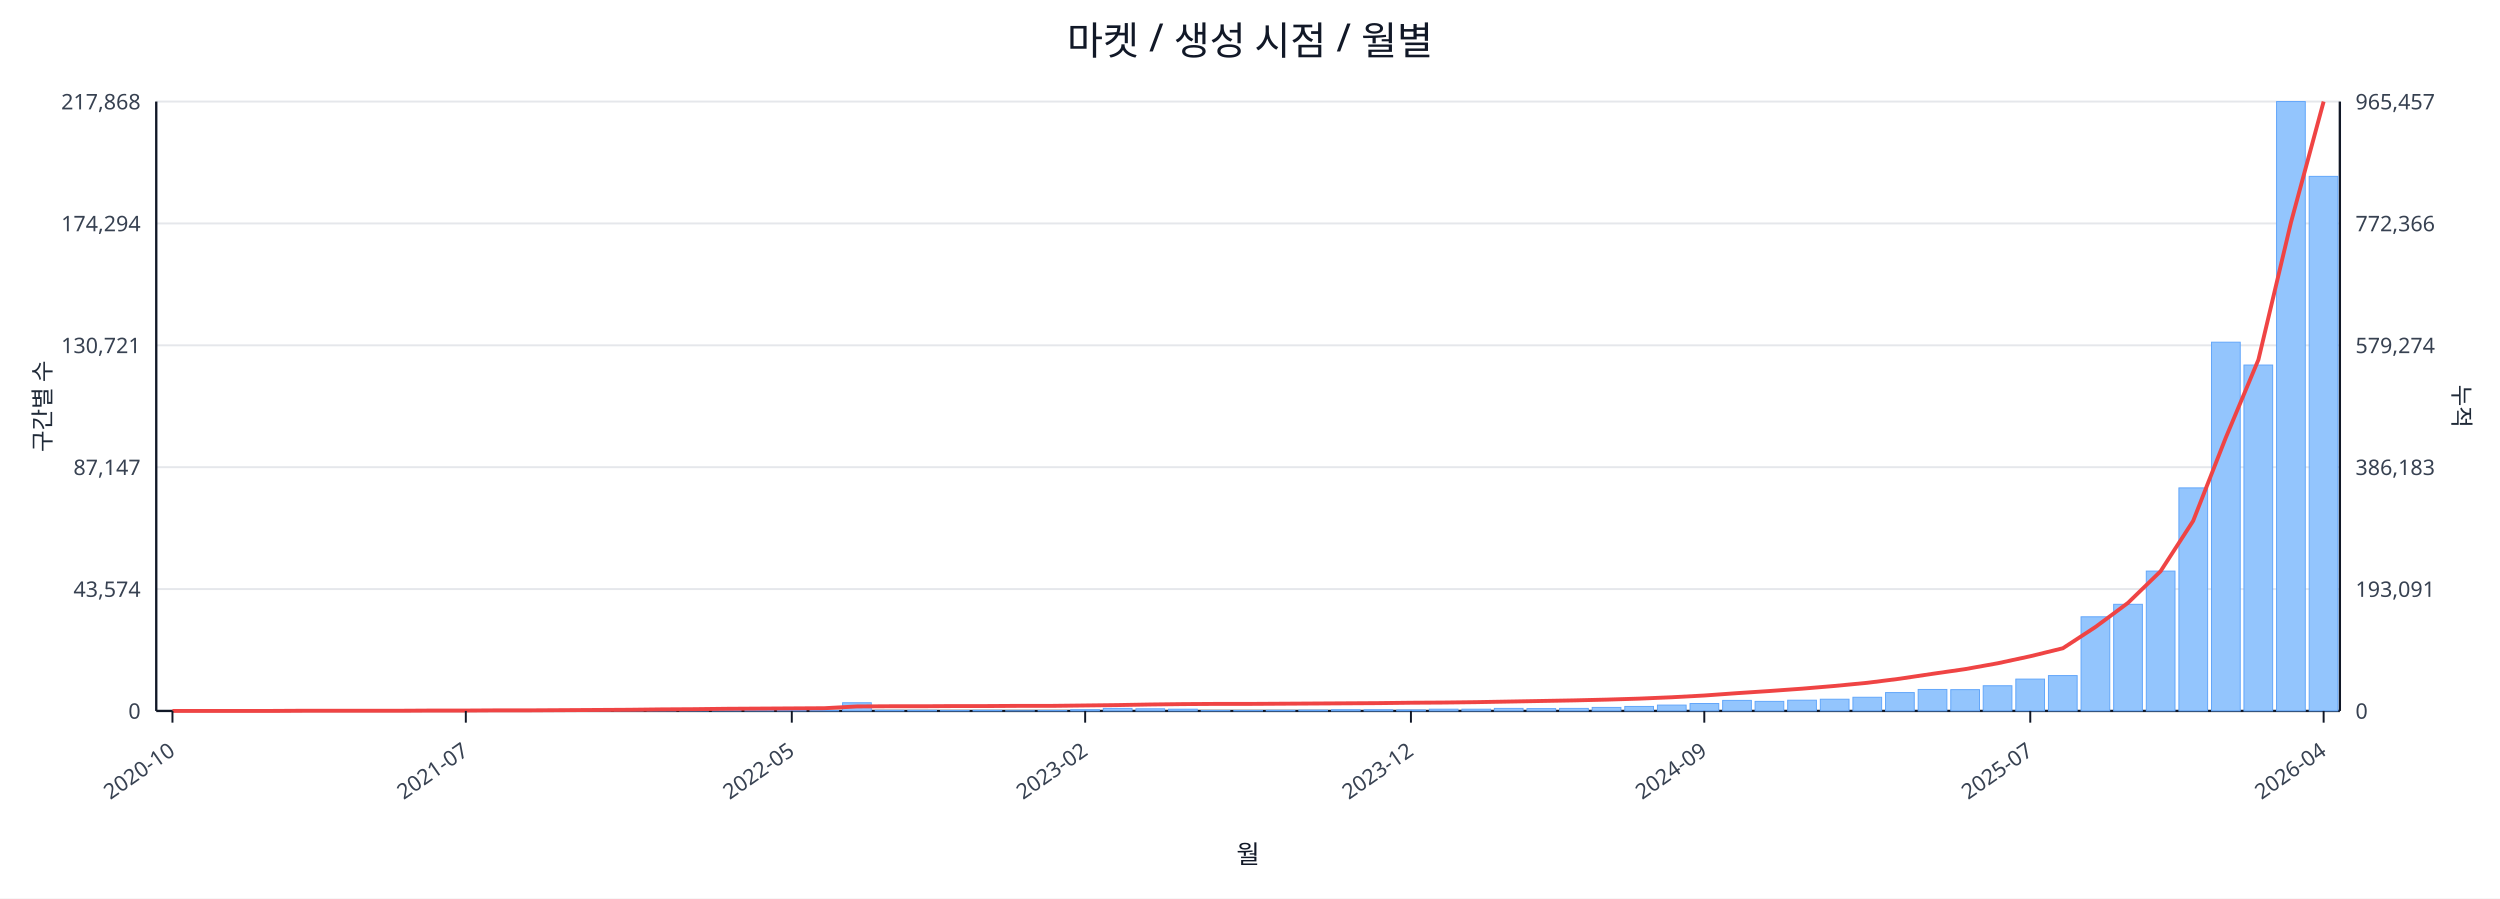
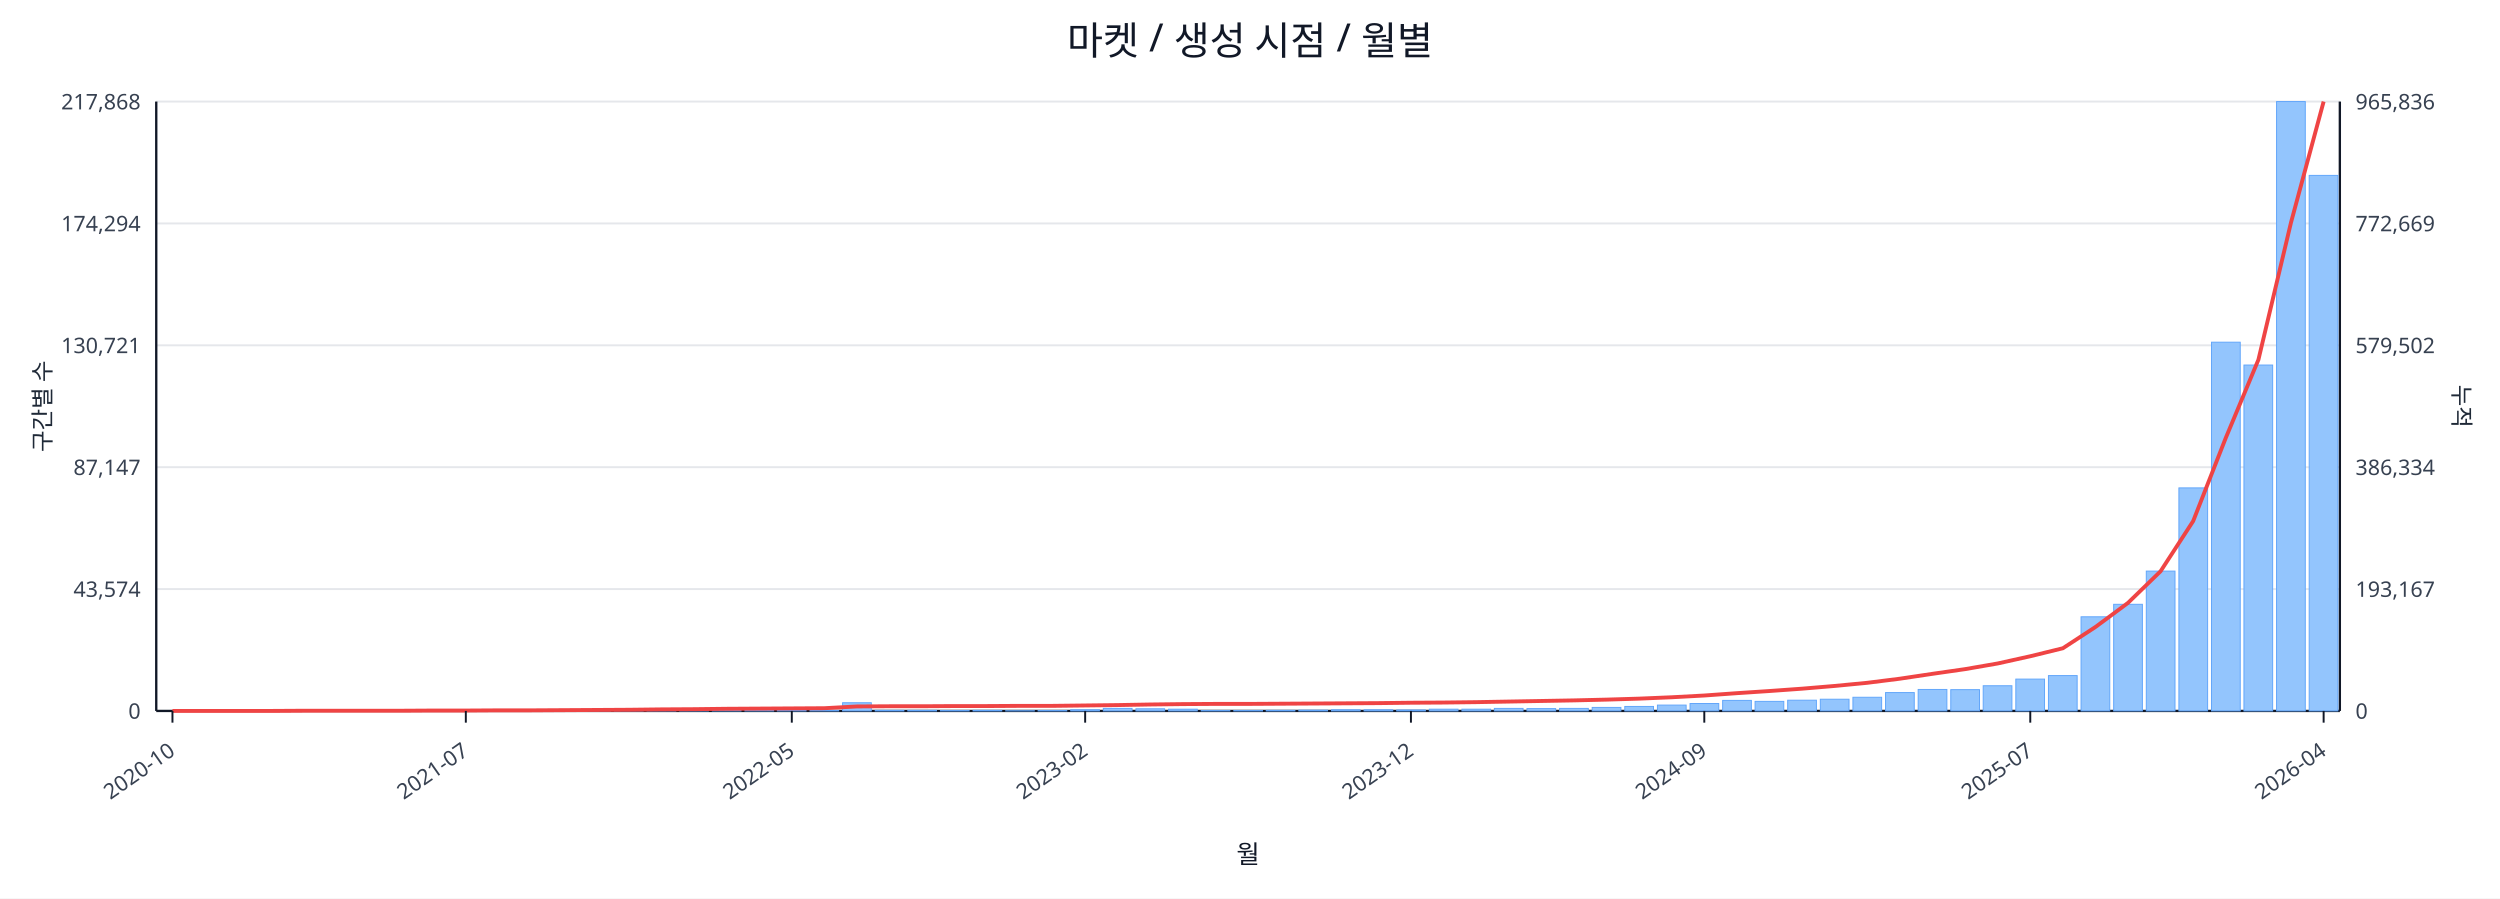
<svg xmlns="http://www.w3.org/2000/svg" width="1280" height="460" viewBox="0 0 1280 460">
  <rect x="0" y="0" width="100%" height="100%" fill="#ffffff" />
  <text x="640.0" y="28" font-size="20" text-anchor="middle" font-family="sans-serif" fill="#111827">마켓 / 생성 시점 / 월별</text>
  <line x1="80.0" y1="52.0" x2="1198.0" y2="52.0" stroke="#e5e7eb" stroke-width="1" />
  <text x="72.0" y="56.0" font-size="11" text-anchor="end" font-family="sans-serif" fill="#374151">217,868</text>
-   <text x="1206.0" y="56.0" font-size="11" text-anchor="start" font-family="sans-serif" fill="#374151">965,457</text>
+   <text x="1206.0" y="56.0" font-size="11" text-anchor="start" font-family="sans-serif" fill="#374151">965,836</text>
  <line x1="80.0" y1="114.4" x2="1198.0" y2="114.4" stroke="#e5e7eb" stroke-width="1" />
  <text x="72.0" y="118.4" font-size="11" text-anchor="end" font-family="sans-serif" fill="#374151">174,294</text>
-   <text x="1206.0" y="118.4" font-size="11" text-anchor="start" font-family="sans-serif" fill="#374151">772,366</text>
+   <text x="1206.0" y="118.4" font-size="11" text-anchor="start" font-family="sans-serif" fill="#374151">772,669</text>
  <line x1="80.0" y1="176.8" x2="1198.0" y2="176.8" stroke="#e5e7eb" stroke-width="1" />
  <text x="72.0" y="180.8" font-size="11" text-anchor="end" font-family="sans-serif" fill="#374151">130,721</text>
-   <text x="1206.0" y="180.8" font-size="11" text-anchor="start" font-family="sans-serif" fill="#374151">579,274</text>
+   <text x="1206.0" y="180.8" font-size="11" text-anchor="start" font-family="sans-serif" fill="#374151">579,502</text>
  <line x1="80.0" y1="239.2" x2="1198.0" y2="239.2" stroke="#e5e7eb" stroke-width="1" />
  <text x="72.0" y="243.2" font-size="11" text-anchor="end" font-family="sans-serif" fill="#374151">87,147</text>
-   <text x="1206.0" y="243.2" font-size="11" text-anchor="start" font-family="sans-serif" fill="#374151">386,183</text>
+   <text x="1206.0" y="243.2" font-size="11" text-anchor="start" font-family="sans-serif" fill="#374151">386,334</text>
  <line x1="80.0" y1="301.6" x2="1198.0" y2="301.6" stroke="#e5e7eb" stroke-width="1" />
  <text x="72.0" y="305.6" font-size="11" text-anchor="end" font-family="sans-serif" fill="#374151">43,574</text>
-   <text x="1206.0" y="305.6" font-size="11" text-anchor="start" font-family="sans-serif" fill="#374151">193,091</text>
+   <text x="1206.0" y="305.6" font-size="11" text-anchor="start" font-family="sans-serif" fill="#374151">193,167</text>
  <line x1="80.0" y1="364.0" x2="1198.0" y2="364.0" stroke="#e5e7eb" stroke-width="1" />
  <text x="72.0" y="368.0" font-size="11" text-anchor="end" font-family="sans-serif" fill="#374151">0</text>
  <text x="1206.0" y="368.0" font-size="11" text-anchor="start" font-family="sans-serif" fill="#374151">0</text>
  <line x1="80.0" y1="364.0" x2="1198.0" y2="364.0" stroke="#111827" stroke-width="1.2" />
  <line x1="80.0" y1="52.0" x2="80.0" y2="364.0" stroke="#111827" stroke-width="1.2" />
  <line x1="1198.0" y1="52.0" x2="1198.0" y2="364.0" stroke="#111827" stroke-width="1.2" />
  <rect x="81.0" y="364.0" width="14.7" height="0.0" fill="#93c5fd" stroke="#60a5fa" stroke-width="0.5" />
  <rect x="97.7" y="364.0" width="14.7" height="0.0" fill="#93c5fd" stroke="#60a5fa" stroke-width="0.5" />
  <rect x="114.4" y="364.0" width="14.7" height="0.0" fill="#93c5fd" stroke="#60a5fa" stroke-width="0.5" />
  <rect x="131.1" y="363.9" width="14.7" height="0.1" fill="#93c5fd" stroke="#60a5fa" stroke-width="0.5" />
  <rect x="147.7" y="363.9" width="14.7" height="0.1" fill="#93c5fd" stroke="#60a5fa" stroke-width="0.5" />
  <rect x="164.4" y="363.9" width="14.7" height="0.1" fill="#93c5fd" stroke="#60a5fa" stroke-width="0.5" />
  <rect x="181.1" y="363.9" width="14.7" height="0.1" fill="#93c5fd" stroke="#60a5fa" stroke-width="0.5" />
  <rect x="197.8" y="363.8" width="14.7" height="0.2" fill="#93c5fd" stroke="#60a5fa" stroke-width="0.5" />
  <rect x="214.5" y="363.7" width="14.7" height="0.3" fill="#93c5fd" stroke="#60a5fa" stroke-width="0.5" />
  <rect x="231.2" y="363.8" width="14.7" height="0.2" fill="#93c5fd" stroke="#60a5fa" stroke-width="0.5" />
  <rect x="247.9" y="363.8" width="14.7" height="0.2" fill="#93c5fd" stroke="#60a5fa" stroke-width="0.5" />
  <rect x="264.6" y="363.9" width="14.7" height="0.1" fill="#93c5fd" stroke="#60a5fa" stroke-width="0.5" />
  <rect x="281.2" y="363.7" width="14.7" height="0.3" fill="#93c5fd" stroke="#60a5fa" stroke-width="0.5" />
  <rect x="297.9" y="363.4" width="14.7" height="0.6" fill="#93c5fd" stroke="#60a5fa" stroke-width="0.5" />
  <rect x="314.6" y="363.5" width="14.7" height="0.5" fill="#93c5fd" stroke="#60a5fa" stroke-width="0.5" />
  <rect x="331.3" y="363.1" width="14.7" height="0.9" fill="#93c5fd" stroke="#60a5fa" stroke-width="0.5" />
  <rect x="348.0" y="363.5" width="14.7" height="0.5" fill="#93c5fd" stroke="#60a5fa" stroke-width="0.5" />
  <rect x="364.7" y="363.3" width="14.7" height="0.7" fill="#93c5fd" stroke="#60a5fa" stroke-width="0.5" />
  <rect x="381.4" y="363.4" width="14.7" height="0.6" fill="#93c5fd" stroke="#60a5fa" stroke-width="0.5" />
  <rect x="398.0" y="363.6" width="14.7" height="0.4" fill="#93c5fd" stroke="#60a5fa" stroke-width="0.5" />
  <rect x="414.7" y="363.8" width="14.7" height="0.2" fill="#93c5fd" stroke="#60a5fa" stroke-width="0.5" />
  <rect x="431.4" y="359.8" width="14.7" height="4.2" fill="#93c5fd" stroke="#60a5fa" stroke-width="0.5" />
  <rect x="448.1" y="363.7" width="14.7" height="0.3" fill="#93c5fd" stroke="#60a5fa" stroke-width="0.5" />
  <rect x="464.8" y="363.7" width="14.7" height="0.3" fill="#93c5fd" stroke="#60a5fa" stroke-width="0.5" />
  <rect x="481.5" y="363.8" width="14.7" height="0.2" fill="#93c5fd" stroke="#60a5fa" stroke-width="0.5" />
  <rect x="498.2" y="363.7" width="14.7" height="0.3" fill="#93c5fd" stroke="#60a5fa" stroke-width="0.5" />
  <rect x="514.9" y="363.9" width="14.7" height="0.1" fill="#93c5fd" stroke="#60a5fa" stroke-width="0.5" />
  <rect x="531.5" y="363.8" width="14.7" height="0.2" fill="#93c5fd" stroke="#60a5fa" stroke-width="0.5" />
  <rect x="548.2" y="363.4" width="14.7" height="0.6" fill="#93c5fd" stroke="#60a5fa" stroke-width="0.5" />
  <rect x="564.9" y="362.7" width="14.7" height="1.3" fill="#93c5fd" stroke="#60a5fa" stroke-width="0.5" />
  <rect x="581.6" y="362.9" width="14.7" height="1.1" fill="#93c5fd" stroke="#60a5fa" stroke-width="0.5" />
  <rect x="598.3" y="363.1" width="14.7" height="0.9" fill="#93c5fd" stroke="#60a5fa" stroke-width="0.5" />
  <rect x="615.0" y="363.8" width="14.7" height="0.2" fill="#93c5fd" stroke="#60a5fa" stroke-width="0.5" />
  <rect x="631.7" y="363.8" width="14.7" height="0.2" fill="#93c5fd" stroke="#60a5fa" stroke-width="0.5" />
  <rect x="648.3" y="363.7" width="14.7" height="0.3" fill="#93c5fd" stroke="#60a5fa" stroke-width="0.5" />
  <rect x="665.0" y="363.6" width="14.7" height="0.4" fill="#93c5fd" stroke="#60a5fa" stroke-width="0.5" />
  <rect x="681.7" y="363.4" width="14.7" height="0.6" fill="#93c5fd" stroke="#60a5fa" stroke-width="0.5" />
  <rect x="698.4" y="363.4" width="14.7" height="0.6" fill="#93c5fd" stroke="#60a5fa" stroke-width="0.5" />
  <rect x="715.1" y="363.5" width="14.7" height="0.5" fill="#93c5fd" stroke="#60a5fa" stroke-width="0.5" />
  <rect x="731.8" y="363.1" width="14.7" height="0.9" fill="#93c5fd" stroke="#60a5fa" stroke-width="0.5" />
  <rect x="748.5" y="363.1" width="14.7" height="0.9" fill="#93c5fd" stroke="#60a5fa" stroke-width="0.5" />
  <rect x="765.1" y="362.7" width="14.7" height="1.3" fill="#93c5fd" stroke="#60a5fa" stroke-width="0.5" />
  <rect x="781.8" y="362.8" width="14.7" height="1.2" fill="#93c5fd" stroke="#60a5fa" stroke-width="0.5" />
  <rect x="798.5" y="362.7" width="14.7" height="1.3" fill="#93c5fd" stroke="#60a5fa" stroke-width="0.5" />
  <rect x="815.2" y="362.2" width="14.7" height="1.8" fill="#93c5fd" stroke="#60a5fa" stroke-width="0.5" />
  <rect x="831.9" y="361.7" width="14.7" height="2.3" fill="#93c5fd" stroke="#60a5fa" stroke-width="0.5" />
  <rect x="848.6" y="361.0" width="14.7" height="3.0" fill="#93c5fd" stroke="#60a5fa" stroke-width="0.5" />
  <rect x="865.3" y="360.2" width="14.7" height="3.8" fill="#93c5fd" stroke="#60a5fa" stroke-width="0.5" />
  <rect x="882.0" y="358.6" width="14.7" height="5.4" fill="#93c5fd" stroke="#60a5fa" stroke-width="0.5" />
  <rect x="898.6" y="359.1" width="14.7" height="4.9" fill="#93c5fd" stroke="#60a5fa" stroke-width="0.5" />
  <rect x="915.3" y="358.5" width="14.7" height="5.5" fill="#93c5fd" stroke="#60a5fa" stroke-width="0.5" />
  <rect x="932.0" y="358.0" width="14.7" height="6.0" fill="#93c5fd" stroke="#60a5fa" stroke-width="0.5" />
  <rect x="948.7" y="357.0" width="14.7" height="7.0" fill="#93c5fd" stroke="#60a5fa" stroke-width="0.5" />
  <rect x="965.4" y="354.6" width="14.7" height="9.4" fill="#93c5fd" stroke="#60a5fa" stroke-width="0.5" />
  <rect x="982.1" y="353.0" width="14.7" height="11.0" fill="#93c5fd" stroke="#60a5fa" stroke-width="0.5" />
  <rect x="998.8" y="353.1" width="14.7" height="10.9" fill="#93c5fd" stroke="#60a5fa" stroke-width="0.5" />
  <rect x="1015.4" y="351.1" width="14.7" height="12.9" fill="#93c5fd" stroke="#60a5fa" stroke-width="0.5" />
  <rect x="1032.1" y="347.7" width="14.7" height="16.3" fill="#93c5fd" stroke="#60a5fa" stroke-width="0.5" />
  <rect x="1048.8" y="345.9" width="14.7" height="18.1" fill="#93c5fd" stroke="#60a5fa" stroke-width="0.5" />
  <rect x="1065.5" y="315.8" width="14.7" height="48.2" fill="#93c5fd" stroke="#60a5fa" stroke-width="0.5" />
  <rect x="1082.2" y="309.4" width="14.7" height="54.6" fill="#93c5fd" stroke="#60a5fa" stroke-width="0.5" />
  <rect x="1098.9" y="292.4" width="14.7" height="71.6" fill="#93c5fd" stroke="#60a5fa" stroke-width="0.5" />
  <rect x="1115.6" y="249.8" width="14.7" height="114.2" fill="#93c5fd" stroke="#60a5fa" stroke-width="0.5" />
  <rect x="1132.3" y="175.2" width="14.7" height="188.8" fill="#93c5fd" stroke="#60a5fa" stroke-width="0.5" />
  <rect x="1148.9" y="186.9" width="14.7" height="177.1" fill="#93c5fd" stroke="#60a5fa" stroke-width="0.5" />
  <rect x="1165.6" y="52.0" width="14.7" height="312.0" fill="#93c5fd" stroke="#60a5fa" stroke-width="0.5" />
-   <rect x="1182.3" y="90.3" width="14.7" height="273.7" fill="#93c5fd" stroke="#60a5fa" stroke-width="0.5" />
-   <polyline fill="none" stroke="#ef4444" stroke-width="2" points="88.3,364.0 105.0,364.0 121.7,364.0 138.4,364.0 155.1,363.9 171.8,363.9 188.5,363.9 205.1,363.9 221.8,363.8 238.5,363.8 255.2,363.7 271.9,363.7 288.6,363.6 305.3,363.5 322.0,363.4 338.6,363.2 355.3,363.1 372.0,362.9 388.7,362.8 405.4,362.7 422.1,362.6 438.8,361.7 455.4,361.6 472.1,361.6 488.8,361.5 505.5,361.5 522.2,361.4 538.9,361.4 555.6,361.2 572.3,361.0 588.9,360.7 605.6,360.5 622.3,360.4 639.0,360.4 655.7,360.3 672.4,360.2 689.1,360.1 705.7,360.0 722.4,359.8 739.1,359.7 755.8,359.5 772.5,359.2 789.2,358.9 805.9,358.6 822.6,358.2 839.2,357.7 855.9,357.0 872.6,356.1 889.3,354.9 906.0,353.8 922.7,352.6 939.4,351.2 956.0,349.6 972.7,347.5 989.4,345.0 1006.1,342.6 1022.8,339.6 1039.5,336.0 1056.2,331.9 1072.9,321.0 1089.5,308.7 1106.2,292.5 1122.9,266.7 1139.6,224.1 1156.3,184.2 1173.0,113.8 1189.7,52.0" />
+   <rect x="1182.3" y="89.8" width="14.7" height="274.2" fill="#93c5fd" stroke="#60a5fa" stroke-width="0.5" />
+   <polyline fill="none" stroke="#ef4444" stroke-width="2" points="88.3,364.0 105.0,364.0 121.7,364.0 138.4,364.0 155.1,363.9 171.8,363.9 188.5,363.9 205.1,363.9 221.8,363.8 238.5,363.8 255.2,363.7 271.9,363.7 288.6,363.6 305.3,363.5 322.0,363.4 338.6,363.2 355.3,363.1 372.0,362.9 388.7,362.8 405.4,362.7 422.1,362.6 438.8,361.7 455.4,361.6 472.1,361.6 488.8,361.5 505.5,361.5 522.2,361.4 538.9,361.4 555.6,361.2 572.3,361.0 588.9,360.7 605.6,360.5 622.3,360.4 639.0,360.4 655.7,360.3 672.4,360.2 689.1,360.1 705.7,360.0 722.4,359.8 739.1,359.7 755.8,359.5 772.5,359.2 789.2,358.9 805.9,358.6 822.6,358.2 839.2,357.7 855.9,357.0 872.6,356.1 889.3,354.9 906.0,353.8 922.7,352.6 939.4,351.2 956.0,349.6 972.7,347.5 989.4,345.0 1006.1,342.6 1022.8,339.7 1039.5,336.0 1056.2,331.9 1072.9,321.0 1089.5,308.7 1106.2,292.5 1122.9,266.8 1139.6,224.2 1156.3,184.2 1173.0,113.9 1189.7,52.0" />
  <line x1="88.3" y1="364.0" x2="88.3" y2="370.0" stroke="#111827" stroke-width="1" />
  <text x="90.3" y="386.0" font-size="11" text-anchor="end" transform="rotate(-35 90.3 386.0)" font-family="sans-serif" fill="#374151">2020-10</text>
  <line x1="238.5" y1="364.0" x2="238.5" y2="370.0" stroke="#111827" stroke-width="1" />
  <text x="240.5" y="386.0" font-size="11" text-anchor="end" transform="rotate(-35 240.5 386.0)" font-family="sans-serif" fill="#374151">2021-07</text>
  <line x1="405.4" y1="364.0" x2="405.4" y2="370.0" stroke="#111827" stroke-width="1" />
  <text x="407.4" y="386.0" font-size="11" text-anchor="end" transform="rotate(-35 407.4 386.0)" font-family="sans-serif" fill="#374151">2022-05</text>
  <line x1="555.6" y1="364.0" x2="555.6" y2="370.0" stroke="#111827" stroke-width="1" />
  <text x="557.6" y="386.0" font-size="11" text-anchor="end" transform="rotate(-35 557.6 386.0)" font-family="sans-serif" fill="#374151">2023-02</text>
  <line x1="722.4" y1="364.0" x2="722.4" y2="370.0" stroke="#111827" stroke-width="1" />
  <text x="724.4" y="386.0" font-size="11" text-anchor="end" transform="rotate(-35 724.4 386.0)" font-family="sans-serif" fill="#374151">2023-12</text>
  <line x1="872.6" y1="364.0" x2="872.6" y2="370.0" stroke="#111827" stroke-width="1" />
  <text x="874.6" y="386.0" font-size="11" text-anchor="end" transform="rotate(-35 874.6 386.0)" font-family="sans-serif" fill="#374151">2024-09</text>
  <line x1="1039.5" y1="364.0" x2="1039.5" y2="370.0" stroke="#111827" stroke-width="1" />
  <text x="1041.5" y="386.0" font-size="11" text-anchor="end" transform="rotate(-35 1041.5 386.0)" font-family="sans-serif" fill="#374151">2025-07</text>
  <line x1="1189.7" y1="364.0" x2="1189.7" y2="370.0" stroke="#111827" stroke-width="1" />
  <text x="1191.7" y="386.0" font-size="11" text-anchor="end" transform="rotate(-35 1191.7 386.0)" font-family="sans-serif" fill="#374151">2026-04</text>
  <text x="26" y="208.0" font-size="12" transform="rotate(-90 26 208.0)" text-anchor="middle" font-family="sans-serif" fill="#1f2937">구간별 수</text>
  <text x="1256.0" y="208.0" font-size="12" transform="rotate(90 1256.0 208.0)" text-anchor="middle" font-family="sans-serif" fill="#1f2937">누적</text>
  <text x="639.0" y="442.0" font-size="13" text-anchor="middle" font-family="sans-serif" fill="#111827">월</text>
</svg>
